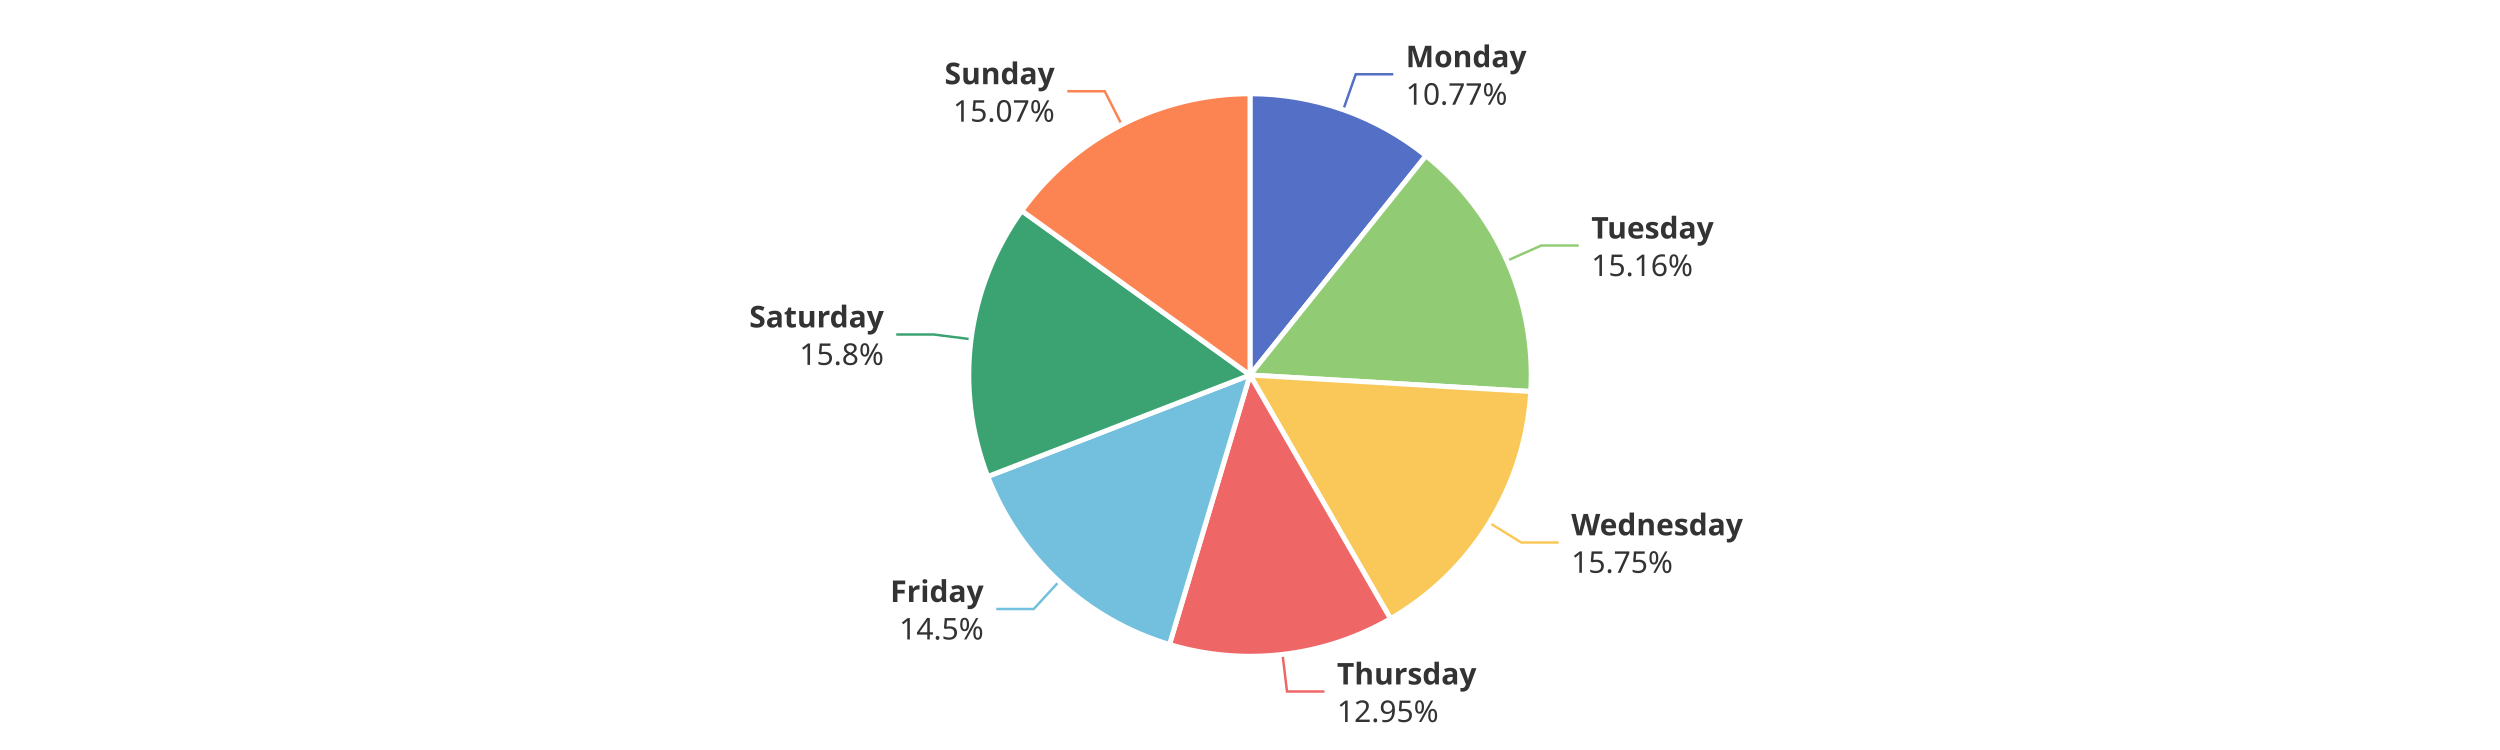
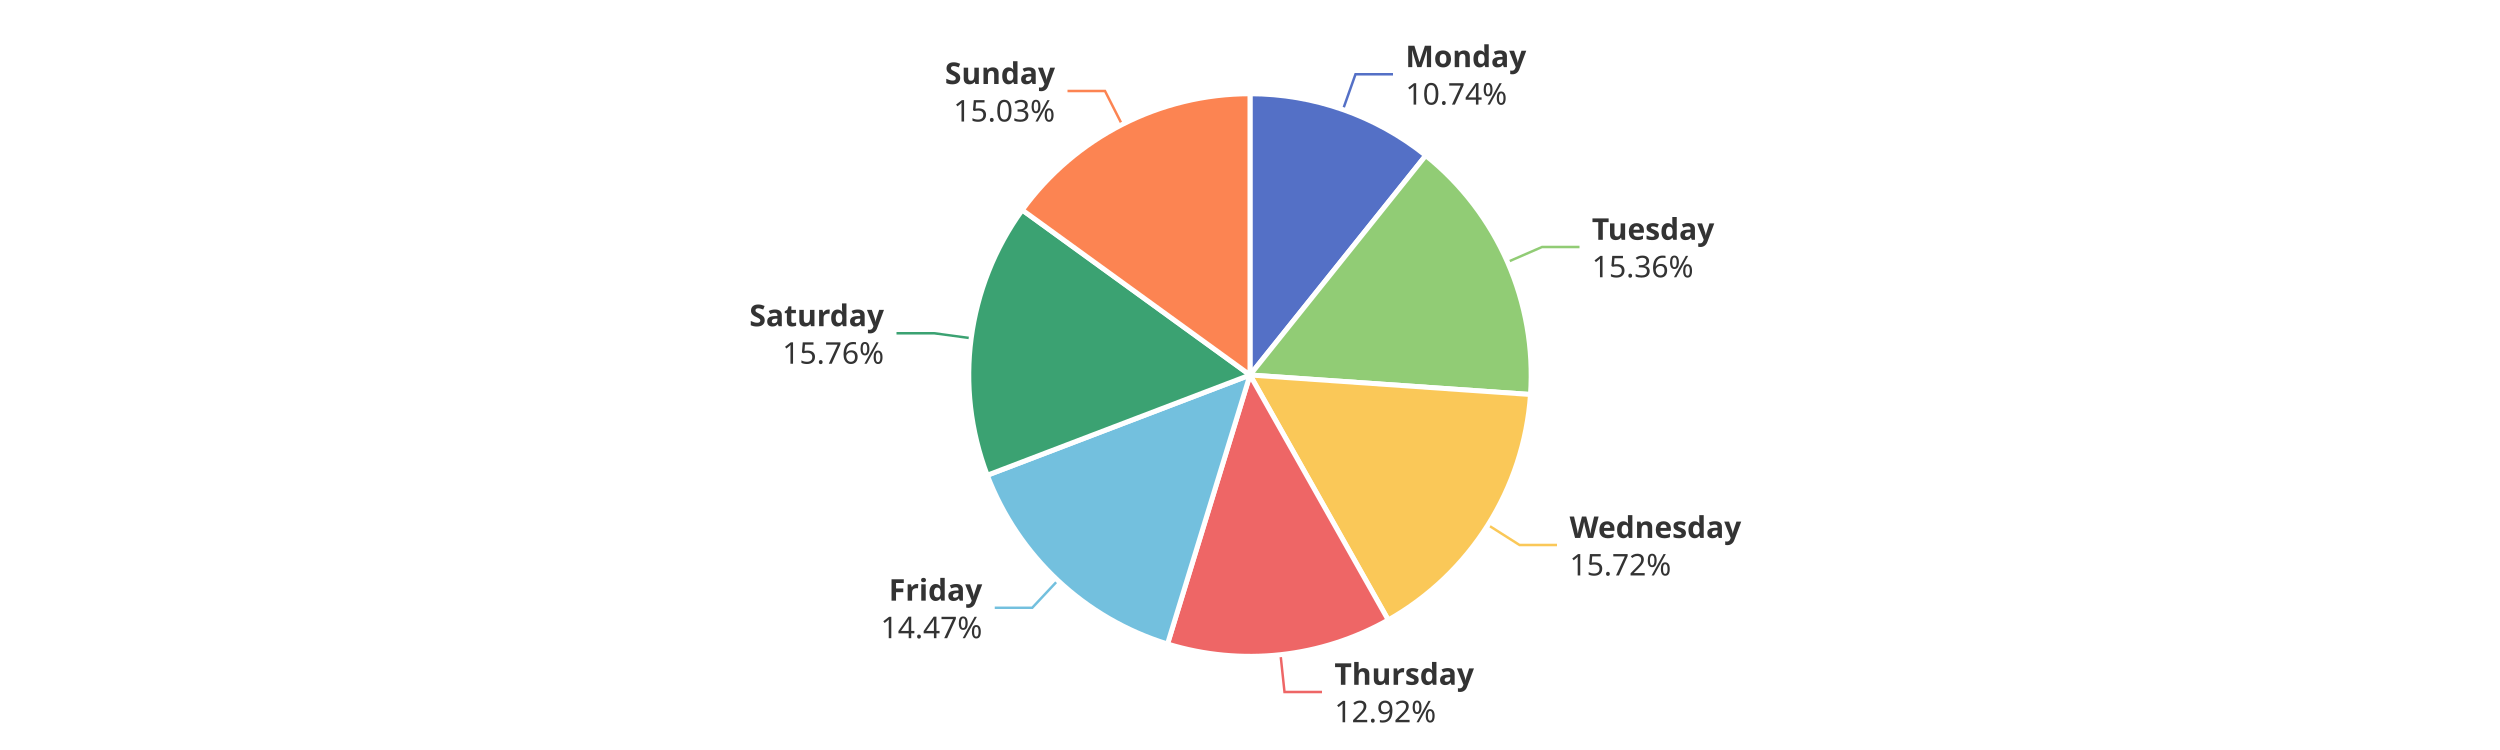
<svg xmlns="http://www.w3.org/2000/svg" width="1000" height="300" version="1.1" baseProfile="full" viewBox="0 0 1000 300">
  <rect width="1000" height="300" x="0" y="0" id="0" fill="#ffffff" />
-   <polyline points="537.3 43.9 542.3 29.7 557.3 29.7" fill="none" stroke="#5470c6" />
-   <polyline points="602.8 104.3 616.5 98.2 631.5 98.2" fill="none" stroke="#91cc75" />
-   <polyline points="595.7 209.1 608.5 217 623.5 217" fill="none" stroke="#fac858" />
-   <polyline points="513 261.7 514.8 276.6 529.8 276.6" fill="none" stroke="#ee6666" />
-   <polyline points="423.6 232.6 413.5 243.6 398.5 243.6" fill="none" stroke="#73c0de" />
-   <polyline points="388.4 135.7 373.5 133.8 358.5 133.8" fill="none" stroke="#3ba272" />
-   <polyline points="448.7 49.9 441.9 36.5 426.9 36.5" fill="none" stroke="#fc8452" />
-   <path d="M500 37.5A112.5 112.5 0 0 1 570.4 62.3L500 150Z" fill="#5470c6" stroke="#fff" stroke-width="2" stroke-linejoin="round" />
-   <path d="M570.4 62.3A112.5 112.5 0 0 1 612.3 156.6L500 150Z" fill="#91cc75" stroke="#fff" stroke-width="2" stroke-linejoin="round" />
-   <path d="M612.3 156.6A112.5 112.5 0 0 1 556.2 247.5L500 150Z" fill="#fac858" stroke="#fff" stroke-width="2" stroke-linejoin="round" />
-   <path d="M556.2 247.5A112.5 112.5 0 0 1 467.8 257.8L500 150Z" fill="#ee6666" stroke="#fff" stroke-width="2" stroke-linejoin="round" />
-   <path d="M467.8 257.8A112.5 112.5 0 0 1 395.1 190.6L500 150Z" fill="#73c0de" stroke="#fff" stroke-width="2" stroke-linejoin="round" />
-   <path d="M395.1 190.6A112.5 112.5 0 0 1 408.7 84.3L500 150Z" fill="#3ba272" stroke="#fff" stroke-width="2" stroke-linejoin="round" />
-   <path d="M408.7 84.3A112.5 112.5 0 0 1 500 37.5L500 150Z" fill="#fc8452" stroke="#fff" stroke-width="2" stroke-linejoin="round" />
-   <path d="M0 -15l42.8 0l0 30l-42.8 0Z" transform="translate(562.3171 29.7273)" fill="none" />
-   <text dominant-baseline="central" text-anchor="start" style="font-size:12px;font-family:sans-serif;font-weight:bold;" y="-7.5" transform="translate(562.3171 29.7273)" fill="#333" stroke="rgb(255,255,255)" stroke-width="2" paint-order="stroke" stroke-miterlimit="2">Monday</text>
-   <text dominant-baseline="central" text-anchor="start" style="font-size:12px;font-family:sans-serif;" y="7.5" transform="translate(562.3171 29.7273)" fill="#333" stroke="rgb(255,255,255)" stroke-width="2" paint-order="stroke" stroke-miterlimit="2">10.77%</text>
-   <path d="M0 -15l46.2 0l0 30l-46.2 0Z" transform="translate(636.5253 98.2496)" fill="none" />
-   <text dominant-baseline="central" text-anchor="start" style="font-size:12px;font-family:sans-serif;font-weight:bold;" y="-7.5" transform="translate(636.5253 98.2496)" fill="#333" stroke="rgb(255,255,255)" stroke-width="2" paint-order="stroke" stroke-miterlimit="2">Tuesday</text>
-   <text dominant-baseline="central" text-anchor="start" style="font-size:12px;font-family:sans-serif;" y="7.5" transform="translate(636.5253 98.2496)" fill="#333" stroke="rgb(255,255,255)" stroke-width="2" paint-order="stroke" stroke-miterlimit="2">15.16%</text>
-   <path d="M0 -15l63.6 0l0 30l-63.6 0Z" transform="translate(628.495 216.9708)" fill="none" />
-   <text dominant-baseline="central" text-anchor="start" style="font-size:12px;font-family:sans-serif;font-weight:bold;" y="-7.5" transform="translate(628.495 216.9708)" fill="#333" stroke="rgb(255,255,255)" stroke-width="2" paint-order="stroke" stroke-miterlimit="2">Wednesday</text>
-   <text dominant-baseline="central" text-anchor="start" style="font-size:12px;font-family:sans-serif;" y="7.5" transform="translate(628.495 216.9708)" fill="#333" stroke="rgb(255,255,255)" stroke-width="2" paint-order="stroke" stroke-miterlimit="2">15.75%</text>
-   <path d="M0 -15l50.2 0l0 30l-50.2 0Z" transform="translate(534.7856 276.6398)" fill="none" />
-   <text dominant-baseline="central" text-anchor="start" style="font-size:12px;font-family:sans-serif;font-weight:bold;" y="-7.5" transform="translate(534.7856 276.6398)" fill="#333" stroke="rgb(255,255,255)" stroke-width="2" paint-order="stroke" stroke-miterlimit="2">Thursday</text>
-   <text dominant-baseline="central" text-anchor="start" style="font-size:12px;font-family:sans-serif;" y="7.5" transform="translate(534.7856 276.6398)" fill="#333" stroke="rgb(255,255,255)" stroke-width="2" paint-order="stroke" stroke-miterlimit="2">12.95%</text>
-   <path d="M-34.2 -15l34.2 0l0 30l-34.2 0Z" transform="translate(393.4599 243.6326)" fill="none" />
-   <text dominant-baseline="central" text-anchor="end" style="font-size:12px;font-family:sans-serif;font-weight:bold;" y="-7.5" transform="translate(393.4599 243.6326)" fill="#333" stroke="rgb(255,255,255)" stroke-width="2" paint-order="stroke" stroke-miterlimit="2">Friday</text>
-   <text dominant-baseline="central" text-anchor="end" style="font-size:12px;font-family:sans-serif;" y="7.5" transform="translate(393.4599 243.6326)" fill="#333" stroke="rgb(255,255,255)" stroke-width="2" paint-order="stroke" stroke-miterlimit="2">14.5%</text>
-   <path d="M-48.2 -15l48.2 0l0 30l-48.2 0Z" transform="translate(353.533 133.8031)" fill="none" />
-   <text dominant-baseline="central" text-anchor="end" style="font-size:12px;font-family:sans-serif;font-weight:bold;" y="-7.5" transform="translate(353.533 133.8031)" fill="#333" stroke="rgb(255,255,255)" stroke-width="2" paint-order="stroke" stroke-miterlimit="2">Saturday</text>
-   <text dominant-baseline="central" text-anchor="end" style="font-size:12px;font-family:sans-serif;" y="7.5" transform="translate(353.533 133.8031)" fill="#333" stroke="rgb(255,255,255)" stroke-width="2" paint-order="stroke" stroke-miterlimit="2">15.8%</text>
-   <path d="M-40.9 -15l40.9 0l0 30l-40.9 0Z" transform="translate(421.8719 36.5215)" fill="none" />
-   <text dominant-baseline="central" text-anchor="end" style="font-size:12px;font-family:sans-serif;font-weight:bold;" y="-7.5" transform="translate(421.8719 36.5215)" fill="#333" stroke="rgb(255,255,255)" stroke-width="2" paint-order="stroke" stroke-miterlimit="2">Sunday</text>
-   <text dominant-baseline="central" text-anchor="end" style="font-size:12px;font-family:sans-serif;" y="7.5" transform="translate(421.8719 36.5215)" fill="#333" stroke="rgb(255,255,255)" stroke-width="2" paint-order="stroke" stroke-miterlimit="2">15.07%</text>
+   <polyline points="537.2 43.8 542.2 29.7 557.2 29.7" fill="none" stroke="#5470c6" />
+   <polyline points="603 104.8 616.8 98.8 631.8 98.8" fill="none" stroke="#91cc75" />
+   <polyline points="595.2 210 607.8 218 622.8 218" fill="none" stroke="#fac858" />
+   <polyline points="512.2 261.8 513.8 276.8 528.8 276.8" fill="none" stroke="#ee6666" />
+   <polyline points="423.1 232.2 412.9 243.1 397.9 243.1" fill="none" stroke="#73c0de" />
+   <polyline points="388.5 135.3 373.6 133.3 358.6 133.3" fill="none" stroke="#3ba272" />
+   <polyline points="448.8 49.8 442 36.4 427 36.4" fill="none" stroke="#fc8452" />
+   <path d="M500 37.5A112.5 112.5 0 0 1 570.3 62.2L500 150Z" fill="#5470c6" stroke="#fff" stroke-width="2" stroke-linejoin="round" />
+   <path d="M570.3 62.2A112.5 112.5 0 0 1 612.2 157.8L500 150Z" fill="#91cc75" stroke="#fff" stroke-width="2" stroke-linejoin="round" />
+   <path d="M612.2 157.8A112.5 112.5 0 0 1 555.3 248L500 150Z" fill="#fac858" stroke="#fff" stroke-width="2" stroke-linejoin="round" />
+   <path d="M555.3 248A112.5 112.5 0 0 1 467 257.6L500 150Z" fill="#ee6666" stroke="#fff" stroke-width="2" stroke-linejoin="round" />
+   <path d="M467 257.6A112.5 112.5 0 0 1 394.9 190.1L500 150Z" fill="#73c0de" stroke="#fff" stroke-width="2" stroke-linejoin="round" />
+   <path d="M394.9 190.1A112.5 112.5 0 0 1 408.9 84L500 150Z" fill="#3ba272" stroke="#fff" stroke-width="2" stroke-linejoin="round" />
+   <path d="M408.9 84A112.5 112.5 0 0 1 500 37.5L500 150Z" fill="#fc8452" stroke="#fff" stroke-width="2" stroke-linejoin="round" />
+   <path d="M0 -15l42.8 0l0 30l-42.8 0Z" transform="translate(562.2037 29.6875)" fill="none" />
+   <text dominant-baseline="central" text-anchor="start" style="font-size:12px;font-family:sans-serif;font-weight:bold;" y="-7.5" transform="translate(562.2037 29.6875)" fill="#333" stroke="rgb(255,255,255)" stroke-width="2" paint-order="stroke" stroke-miterlimit="2">Monday</text>
+   <text dominant-baseline="central" text-anchor="start" style="font-size:12px;font-family:sans-serif;" y="7.5" transform="translate(562.2037 29.6875)" fill="#333" stroke="rgb(255,255,255)" stroke-width="2" paint-order="stroke" stroke-miterlimit="2">10.74%</text>
+   <path d="M0 -15l46.2 0l0 30l-46.2 0Z" transform="translate(636.7518 98.7626)" fill="none" />
+   <text dominant-baseline="central" text-anchor="start" style="font-size:12px;font-family:sans-serif;font-weight:bold;" y="-7.5" transform="translate(636.7518 98.7626)" fill="#333" stroke="rgb(255,255,255)" stroke-width="2" paint-order="stroke" stroke-miterlimit="2">Tuesday</text>
+   <text dominant-baseline="central" text-anchor="start" style="font-size:12px;font-family:sans-serif;" y="7.5" transform="translate(636.7518 98.7626)" fill="#333" stroke="rgb(255,255,255)" stroke-width="2" paint-order="stroke" stroke-miterlimit="2">15.36%</text>
+   <path d="M0 -15l63.6 0l0 30l-63.6 0Z" transform="translate(627.8377 218.0241)" fill="none" />
+   <text dominant-baseline="central" text-anchor="start" style="font-size:12px;font-family:sans-serif;font-weight:bold;" y="-7.5" transform="translate(627.8377 218.0241)" fill="#333" stroke="rgb(255,255,255)" stroke-width="2" paint-order="stroke" stroke-miterlimit="2">Wednesday</text>
+   <text dominant-baseline="central" text-anchor="start" style="font-size:12px;font-family:sans-serif;" y="7.5" transform="translate(627.8377 218.0241)" fill="#333" stroke="rgb(255,255,255)" stroke-width="2" paint-order="stroke" stroke-miterlimit="2">15.72%</text>
+   <path d="M0 -15l50.2 0l0 30l-50.2 0Z" transform="translate(533.7907 276.752)" fill="none" />
+   <text dominant-baseline="central" text-anchor="start" style="font-size:12px;font-family:sans-serif;font-weight:bold;" y="-7.5" transform="translate(533.7907 276.752)" fill="#333" stroke="rgb(255,255,255)" stroke-width="2" paint-order="stroke" stroke-miterlimit="2">Thursday</text>
+   <text dominant-baseline="central" text-anchor="start" style="font-size:12px;font-family:sans-serif;" y="7.5" transform="translate(533.7907 276.752)" fill="#333" stroke="rgb(255,255,255)" stroke-width="2" paint-order="stroke" stroke-miterlimit="2">12.92%</text>
+   <path d="M-40.9 -15l40.9 0l0 30l-40.9 0Z" transform="translate(392.9026 243.1144)" fill="none" />
+   <text dominant-baseline="central" text-anchor="end" style="font-size:12px;font-family:sans-serif;font-weight:bold;" y="-7.5" transform="translate(392.9026 243.1144)" fill="#333" stroke="rgb(255,255,255)" stroke-width="2" paint-order="stroke" stroke-miterlimit="2">Friday</text>
+   <text dominant-baseline="central" text-anchor="end" style="font-size:12px;font-family:sans-serif;" y="7.5" transform="translate(392.9026 243.1144)" fill="#333" stroke="rgb(255,255,255)" stroke-width="2" paint-order="stroke" stroke-miterlimit="2">14.47%</text>
+   <path d="M-48.2 -15l48.2 0l0 30l-48.2 0Z" transform="translate(353.5949 133.3265)" fill="none" />
+   <text dominant-baseline="central" text-anchor="end" style="font-size:12px;font-family:sans-serif;font-weight:bold;" y="-7.5" transform="translate(353.5949 133.3265)" fill="#333" stroke="rgb(255,255,255)" stroke-width="2" paint-order="stroke" stroke-miterlimit="2">Saturday</text>
+   <text dominant-baseline="central" text-anchor="end" style="font-size:12px;font-family:sans-serif;" y="7.5" transform="translate(353.5949 133.3265)" fill="#333" stroke="rgb(255,255,255)" stroke-width="2" paint-order="stroke" stroke-miterlimit="2">15.76%</text>
+   <path d="M-40.9 -15l40.9 0l0 30l-40.9 0Z" transform="translate(422.0145 36.4485)" fill="none" />
+   <text dominant-baseline="central" text-anchor="end" style="font-size:12px;font-family:sans-serif;font-weight:bold;" y="-7.5" transform="translate(422.0145 36.4485)" fill="#333" stroke="rgb(255,255,255)" stroke-width="2" paint-order="stroke" stroke-miterlimit="2">Sunday</text>
+   <text dominant-baseline="central" text-anchor="end" style="font-size:12px;font-family:sans-serif;" y="7.5" transform="translate(422.0145 36.4485)" fill="#333" stroke="rgb(255,255,255)" stroke-width="2" paint-order="stroke" stroke-miterlimit="2">15.03%</text>
</svg>
